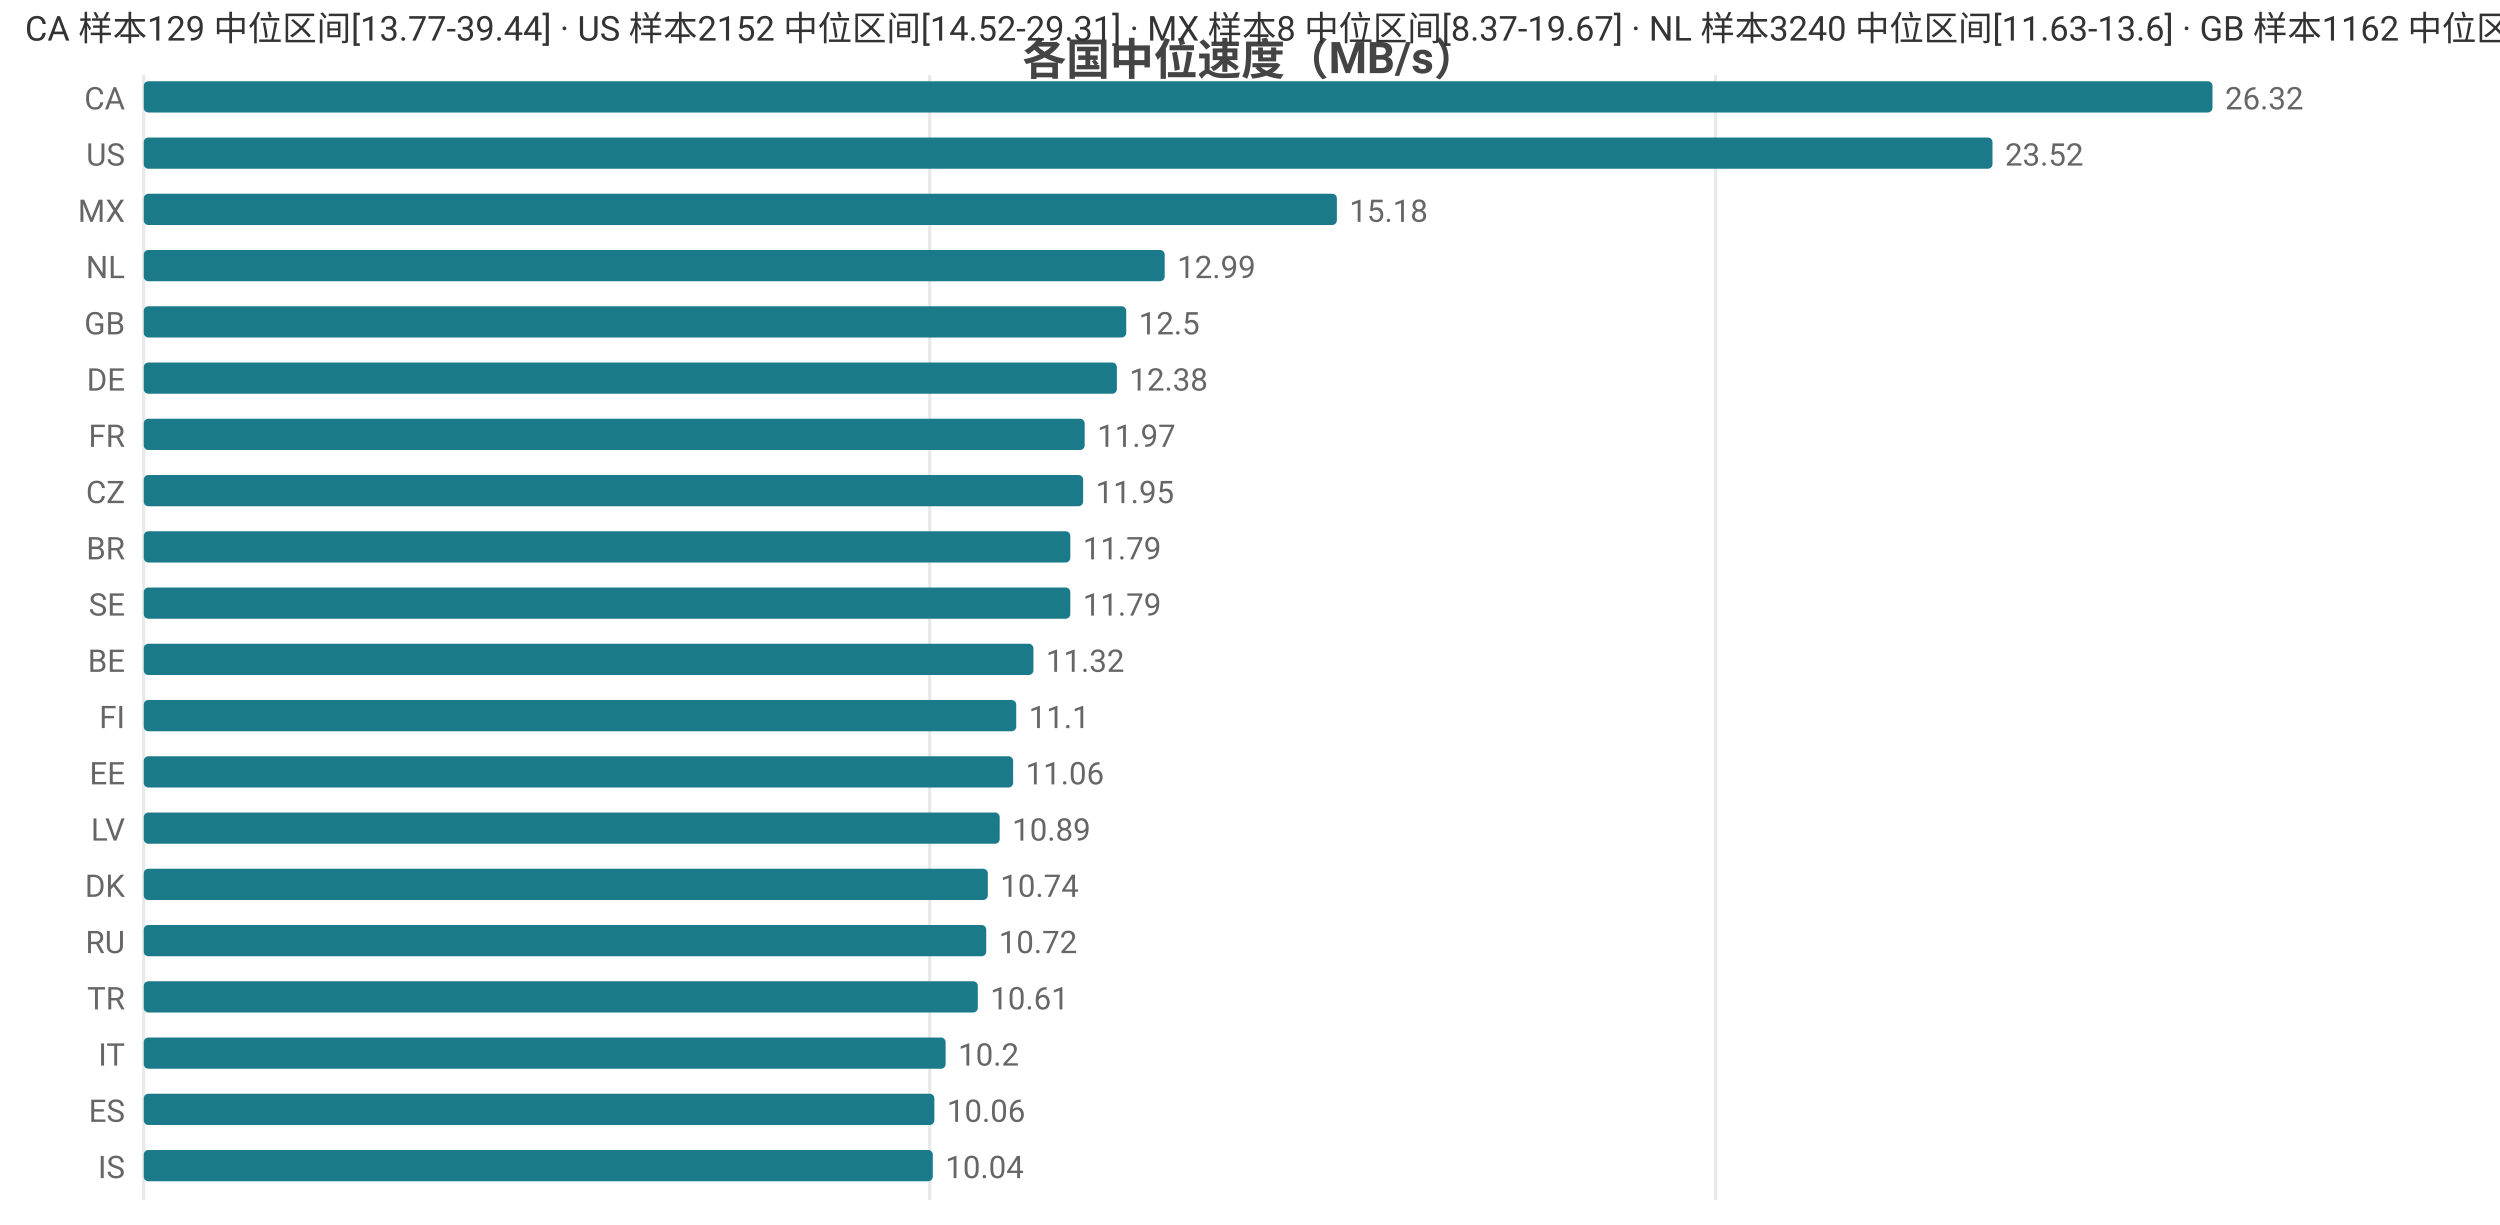
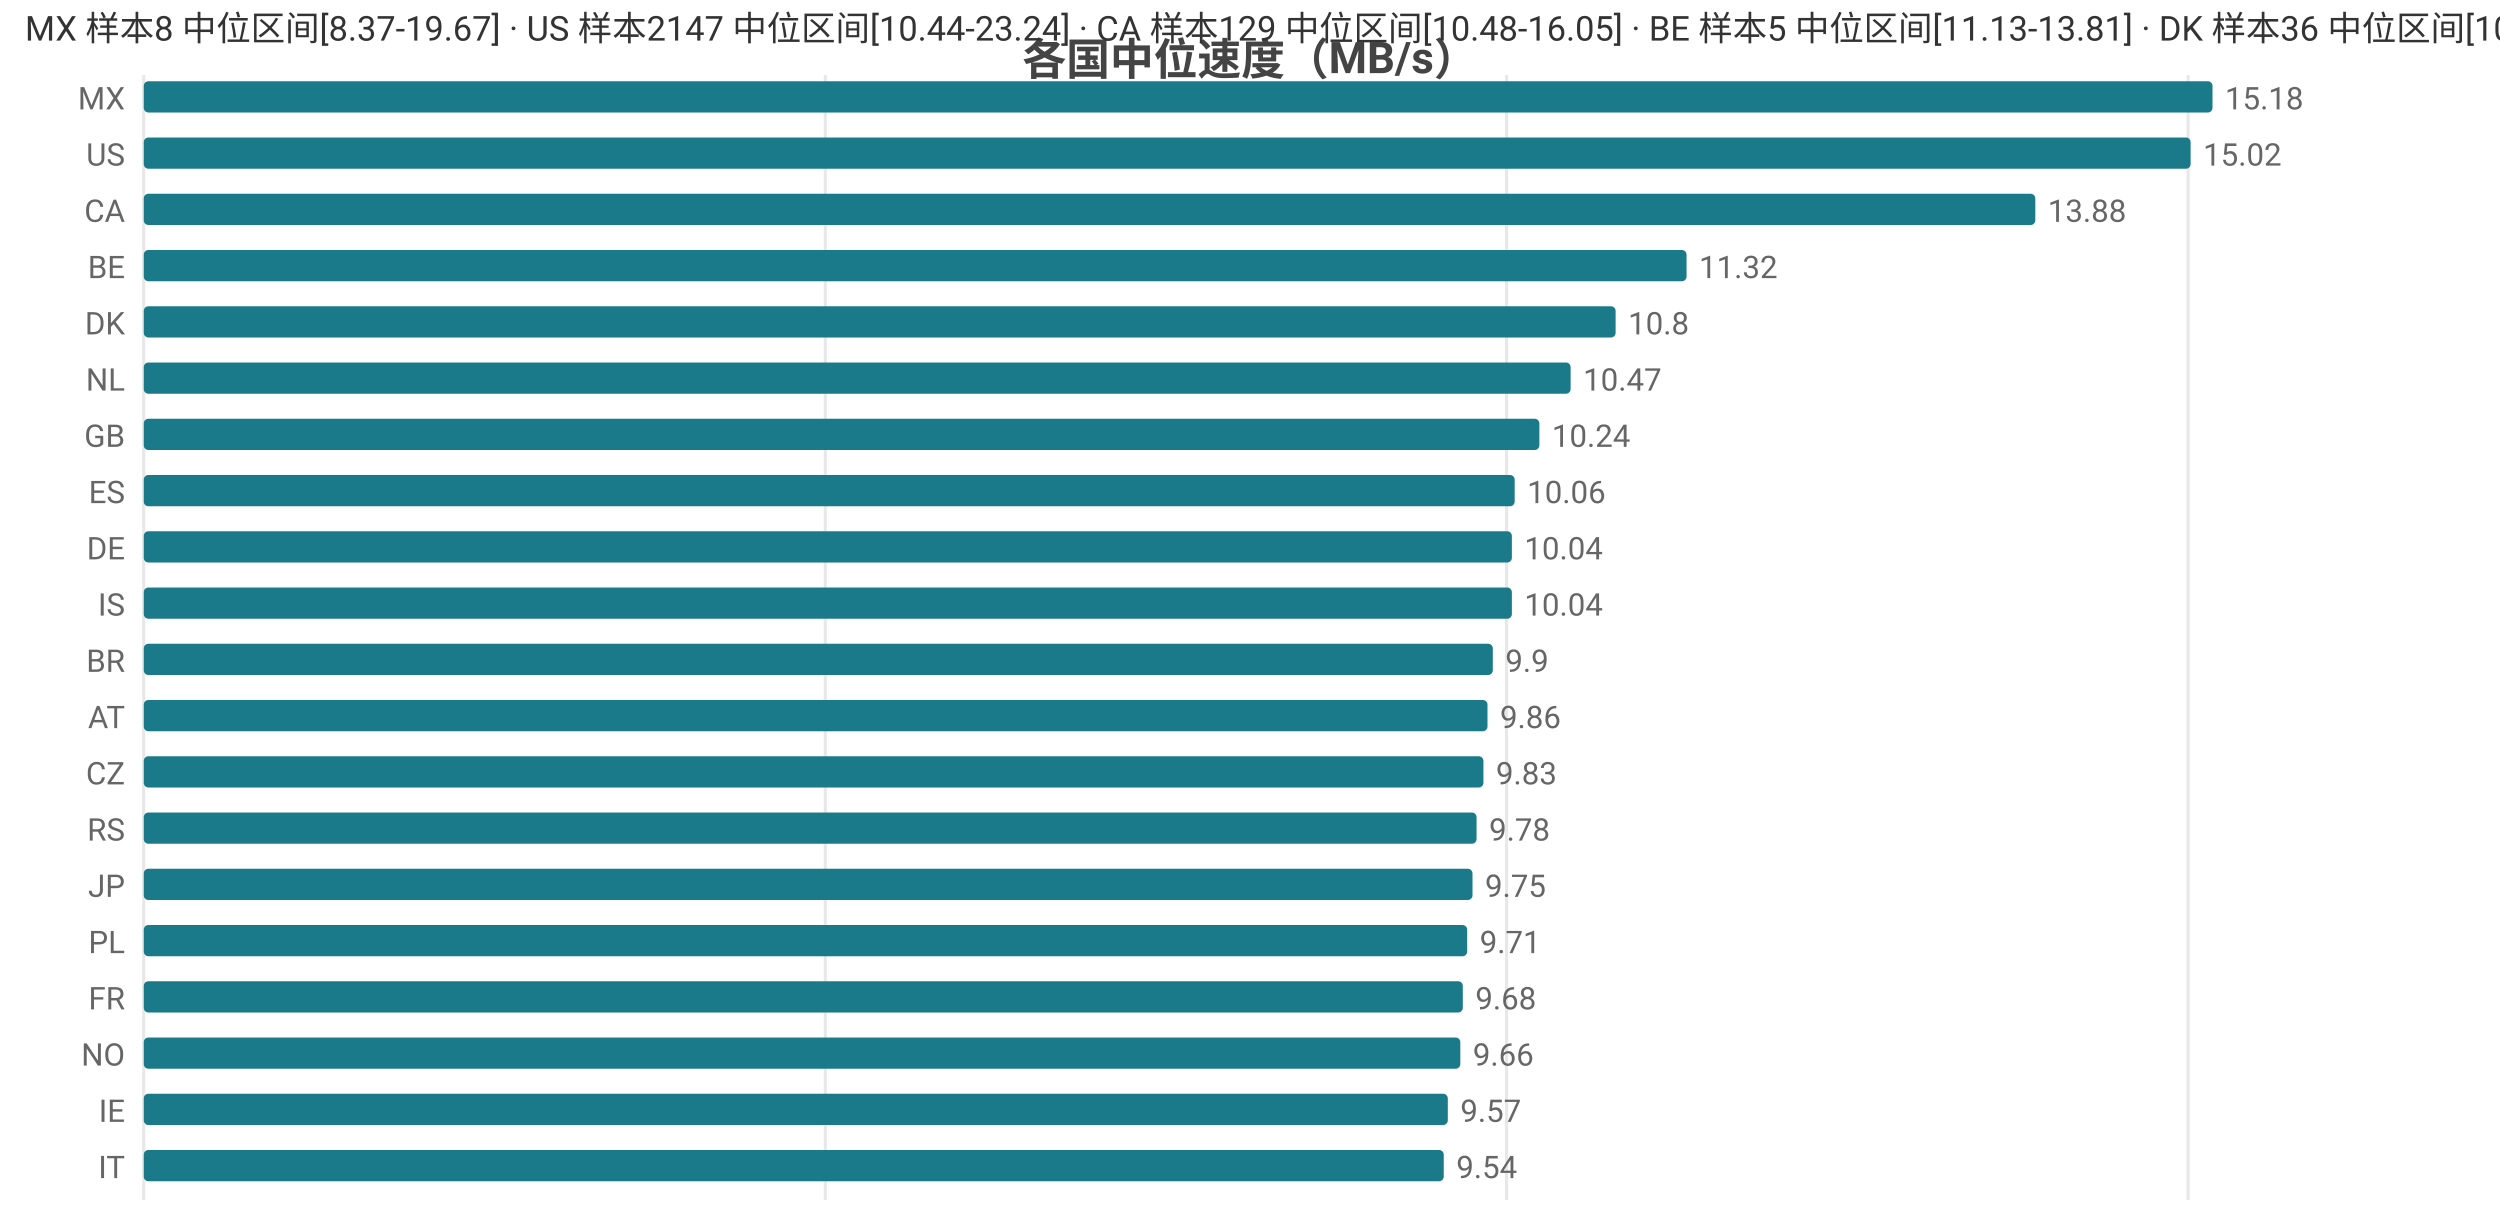
<svg xmlns="http://www.w3.org/2000/svg" width="800" height="392" viewBox="0 0 800 392">
  <rect width="800" height="392" fill="#ffffff" />
  <style>text{font-family:system-ui,-apple-system,'Segoe UI',Roboto,'PingFang SC','Microsoft YaHei','Noto Sans CJK SC',sans-serif}.g{stroke:#e8e8e8;stroke-width:1}.a{stroke:#999;stroke-width:1}.t{font-size:10px;fill:#666}.m{font-size:10px;text-anchor:middle;fill:#666}.e{font-size:10px;text-anchor:end;fill:#666}.l{font-size:11px;fill:#333}.tt{font-size:14px;font-weight:600;text-anchor:middle;fill:#444}.em{font-size:13px;text-anchor:middle;fill:#999}</style>
  <text class="tt" x="400.0" y="24">各国中位速度（MB/s）</text>
  <line class="g" x1="46" y1="24" x2="46" y2="384" />
-   <line class="g" x1="297.5" y1="24" x2="297.5" y2="384" />
-   <line class="g" x1="549.0" y1="24" x2="549.0" y2="384" />
-   <text class="e" x="40" y="35">CA</text>
+   <line class="g" x1="264.1" y1="24" x2="264.1" y2="384" />
+   <line class="g" x1="482.1" y1="24" x2="482.1" y2="384" />
+   <line class="g" x1="700.2" y1="24" x2="700.2" y2="384" />
+   <text class="e" x="40" y="35">MX</text>
  <rect x="46" y="26" width="662" height="10" fill="#1a7a8a" rx="1.5" />
-   <text class="t" x="712" y="35">26.32</text>
+   <text class="t" x="712" y="35">15.18</text>
  <text class="e" x="40" y="53">US</text>
-   <rect x="46" y="44" width="591.6" height="10" fill="#1a7a8a" rx="1.5" />
-   <text class="t" x="641.6" y="53">23.52</text>
-   <text class="e" x="40" y="71">MX</text>
-   <rect x="46" y="62" width="381.8" height="10" fill="#1a7a8a" rx="1.5" />
-   <text class="t" x="431.8" y="71">15.18</text>
-   <text class="e" x="40" y="89">NL</text>
-   <rect x="46" y="80" width="326.7" height="10" fill="#1a7a8a" rx="1.5" />
-   <text class="t" x="376.7" y="89">12.99</text>
-   <text class="e" x="40" y="107">GB</text>
-   <rect x="46" y="98" width="314.4" height="10" fill="#1a7a8a" rx="1.5" />
-   <text class="t" x="364.4" y="107">12.5</text>
-   <text class="e" x="40" y="125">DE</text>
-   <rect x="46" y="116" width="311.4" height="10" fill="#1a7a8a" rx="1.5" />
-   <text class="t" x="361.4" y="125">12.38</text>
-   <text class="e" x="40" y="143">FR</text>
-   <rect x="46" y="134" width="301.1" height="10" fill="#1a7a8a" rx="1.5" />
-   <text class="t" x="351.1" y="143">11.97</text>
-   <text class="e" x="40" y="161">CZ</text>
-   <rect x="46" y="152" width="300.6" height="10" fill="#1a7a8a" rx="1.5" />
-   <text class="t" x="350.6" y="161">11.95</text>
-   <text class="e" x="40" y="179">BR</text>
-   <rect x="46" y="170" width="296.5" height="10" fill="#1a7a8a" rx="1.5" />
-   <text class="t" x="346.5" y="179">11.79</text>
-   <text class="e" x="40" y="197">SE</text>
-   <rect x="46" y="188" width="296.5" height="10" fill="#1a7a8a" rx="1.5" />
-   <text class="t" x="346.5" y="197">11.79</text>
-   <text class="e" x="40" y="215">BE</text>
-   <rect x="46" y="206" width="284.7" height="10" fill="#1a7a8a" rx="1.5" />
-   <text class="t" x="334.7" y="215">11.32</text>
-   <text class="e" x="40" y="233">FI</text>
-   <rect x="46" y="224" width="279.2" height="10" fill="#1a7a8a" rx="1.5" />
-   <text class="t" x="329.2" y="233">11.1</text>
-   <text class="e" x="40" y="251">EE</text>
-   <rect x="46" y="242" width="278.2" height="10" fill="#1a7a8a" rx="1.5" />
-   <text class="t" x="328.2" y="251">11.06</text>
-   <text class="e" x="40" y="269">LV</text>
-   <rect x="46" y="260" width="273.9" height="10" fill="#1a7a8a" rx="1.5" />
-   <text class="t" x="323.9" y="269">10.89</text>
-   <text class="e" x="40" y="287">DK</text>
-   <rect x="46" y="278" width="270.1" height="10" fill="#1a7a8a" rx="1.5" />
-   <text class="t" x="320.1" y="287">10.74</text>
-   <text class="e" x="40" y="305">RU</text>
-   <rect x="46" y="296" width="269.6" height="10" fill="#1a7a8a" rx="1.5" />
-   <text class="t" x="319.6" y="305">10.72</text>
-   <text class="e" x="40" y="323">TR</text>
-   <rect x="46" y="314" width="266.9" height="10" fill="#1a7a8a" rx="1.5" />
-   <text class="t" x="316.9" y="323">10.61</text>
-   <text class="e" x="40" y="341">IT</text>
-   <rect x="46" y="332" width="256.6" height="10" fill="#1a7a8a" rx="1.5" />
-   <text class="t" x="306.6" y="341">10.2</text>
-   <text class="e" x="40" y="359">ES</text>
-   <rect x="46" y="350" width="253.0" height="10" fill="#1a7a8a" rx="1.5" />
-   <text class="t" x="303.0" y="359">10.06</text>
-   <text class="e" x="40" y="377">IS</text>
-   <rect x="46" y="368" width="252.5" height="10" fill="#1a7a8a" rx="1.5" />
-   <text class="t" x="302.5" y="377">10.04</text>
-   <text class="l" x="8" y="13">CA 样本129 中位区间[13.77-39.44] · US 样本2152 中位区间[14.52-29.31] · MX 样本8 中位区间[8.37-19.67] · NL 样本3240 中位区间[11.63-13.6] · GB 样本1162 中位区间[11.53-13.41]</text>
+   <rect x="46" y="44" width="655.0" height="10" fill="#1a7a8a" rx="1.5" />
+   <text class="t" x="705.0" y="53">15.02</text>
+   <text class="e" x="40" y="71">CA</text>
+   <rect x="46" y="62" width="605.3" height="10" fill="#1a7a8a" rx="1.5" />
+   <text class="t" x="655.3" y="71">13.88</text>
+   <text class="e" x="40" y="89">BE</text>
+   <rect x="46" y="80" width="493.7" height="10" fill="#1a7a8a" rx="1.5" />
+   <text class="t" x="543.7" y="89">11.32</text>
+   <text class="e" x="40" y="107">DK</text>
+   <rect x="46" y="98" width="471.0" height="10" fill="#1a7a8a" rx="1.5" />
+   <text class="t" x="521.0" y="107">10.8</text>
+   <text class="e" x="40" y="125">NL</text>
+   <rect x="46" y="116" width="456.6" height="10" fill="#1a7a8a" rx="1.5" />
+   <text class="t" x="506.6" y="125">10.47</text>
+   <text class="e" x="40" y="143">GB</text>
+   <rect x="46" y="134" width="446.6" height="10" fill="#1a7a8a" rx="1.5" />
+   <text class="t" x="496.6" y="143">10.24</text>
+   <text class="e" x="40" y="161">ES</text>
+   <rect x="46" y="152" width="438.7" height="10" fill="#1a7a8a" rx="1.5" />
+   <text class="t" x="488.7" y="161">10.06</text>
+   <text class="e" x="40" y="179">DE</text>
+   <rect x="46" y="170" width="437.8" height="10" fill="#1a7a8a" rx="1.5" />
+   <text class="t" x="487.8" y="179">10.04</text>
+   <text class="e" x="40" y="197">IS</text>
+   <rect x="46" y="188" width="437.8" height="10" fill="#1a7a8a" rx="1.5" />
+   <text class="t" x="487.8" y="197">10.04</text>
+   <text class="e" x="40" y="215">BR</text>
+   <rect x="46" y="206" width="431.7" height="10" fill="#1a7a8a" rx="1.5" />
+   <text class="t" x="481.7" y="215">9.9</text>
+   <text class="e" x="40" y="233">AT</text>
+   <rect x="46" y="224" width="430.0" height="10" fill="#1a7a8a" rx="1.5" />
+   <text class="t" x="480.0" y="233">9.86</text>
+   <text class="e" x="40" y="251">CZ</text>
+   <rect x="46" y="242" width="428.7" height="10" fill="#1a7a8a" rx="1.5" />
+   <text class="t" x="478.7" y="251">9.83</text>
+   <text class="e" x="40" y="269">RS</text>
+   <rect x="46" y="260" width="426.5" height="10" fill="#1a7a8a" rx="1.5" />
+   <text class="t" x="476.5" y="269">9.78</text>
+   <text class="e" x="40" y="287">JP</text>
+   <rect x="46" y="278" width="425.2" height="10" fill="#1a7a8a" rx="1.5" />
+   <text class="t" x="475.2" y="287">9.75</text>
+   <text class="e" x="40" y="305">PL</text>
+   <rect x="46" y="296" width="423.5" height="10" fill="#1a7a8a" rx="1.5" />
+   <text class="t" x="473.5" y="305">9.71</text>
+   <text class="e" x="40" y="323">FR</text>
+   <rect x="46" y="314" width="422.1" height="10" fill="#1a7a8a" rx="1.5" />
+   <text class="t" x="472.1" y="323">9.68</text>
+   <text class="e" x="40" y="341">NO</text>
+   <rect x="46" y="332" width="421.3" height="10" fill="#1a7a8a" rx="1.5" />
+   <text class="t" x="471.3" y="341">9.66</text>
+   <text class="e" x="40" y="359">IE</text>
+   <rect x="46" y="350" width="417.3" height="10" fill="#1a7a8a" rx="1.5" />
+   <text class="t" x="467.3" y="359">9.57</text>
+   <text class="e" x="40" y="377">IT</text>
+   <rect x="46" y="368" width="416.0" height="10" fill="#1a7a8a" rx="1.5" />
+   <text class="t" x="466.0" y="377">9.54</text>
+   <text class="l" x="8" y="13">MX 样本8 中位区间[8.37-19.67] · US 样本2147 中位区间[10.44-23.24] · CA 样本129 中位区间[10.48-16.05] · BE 样本5 中位区间[11.13-13.81] · DK 样本36 中位区间[10.0-12.16]</text>
</svg>
